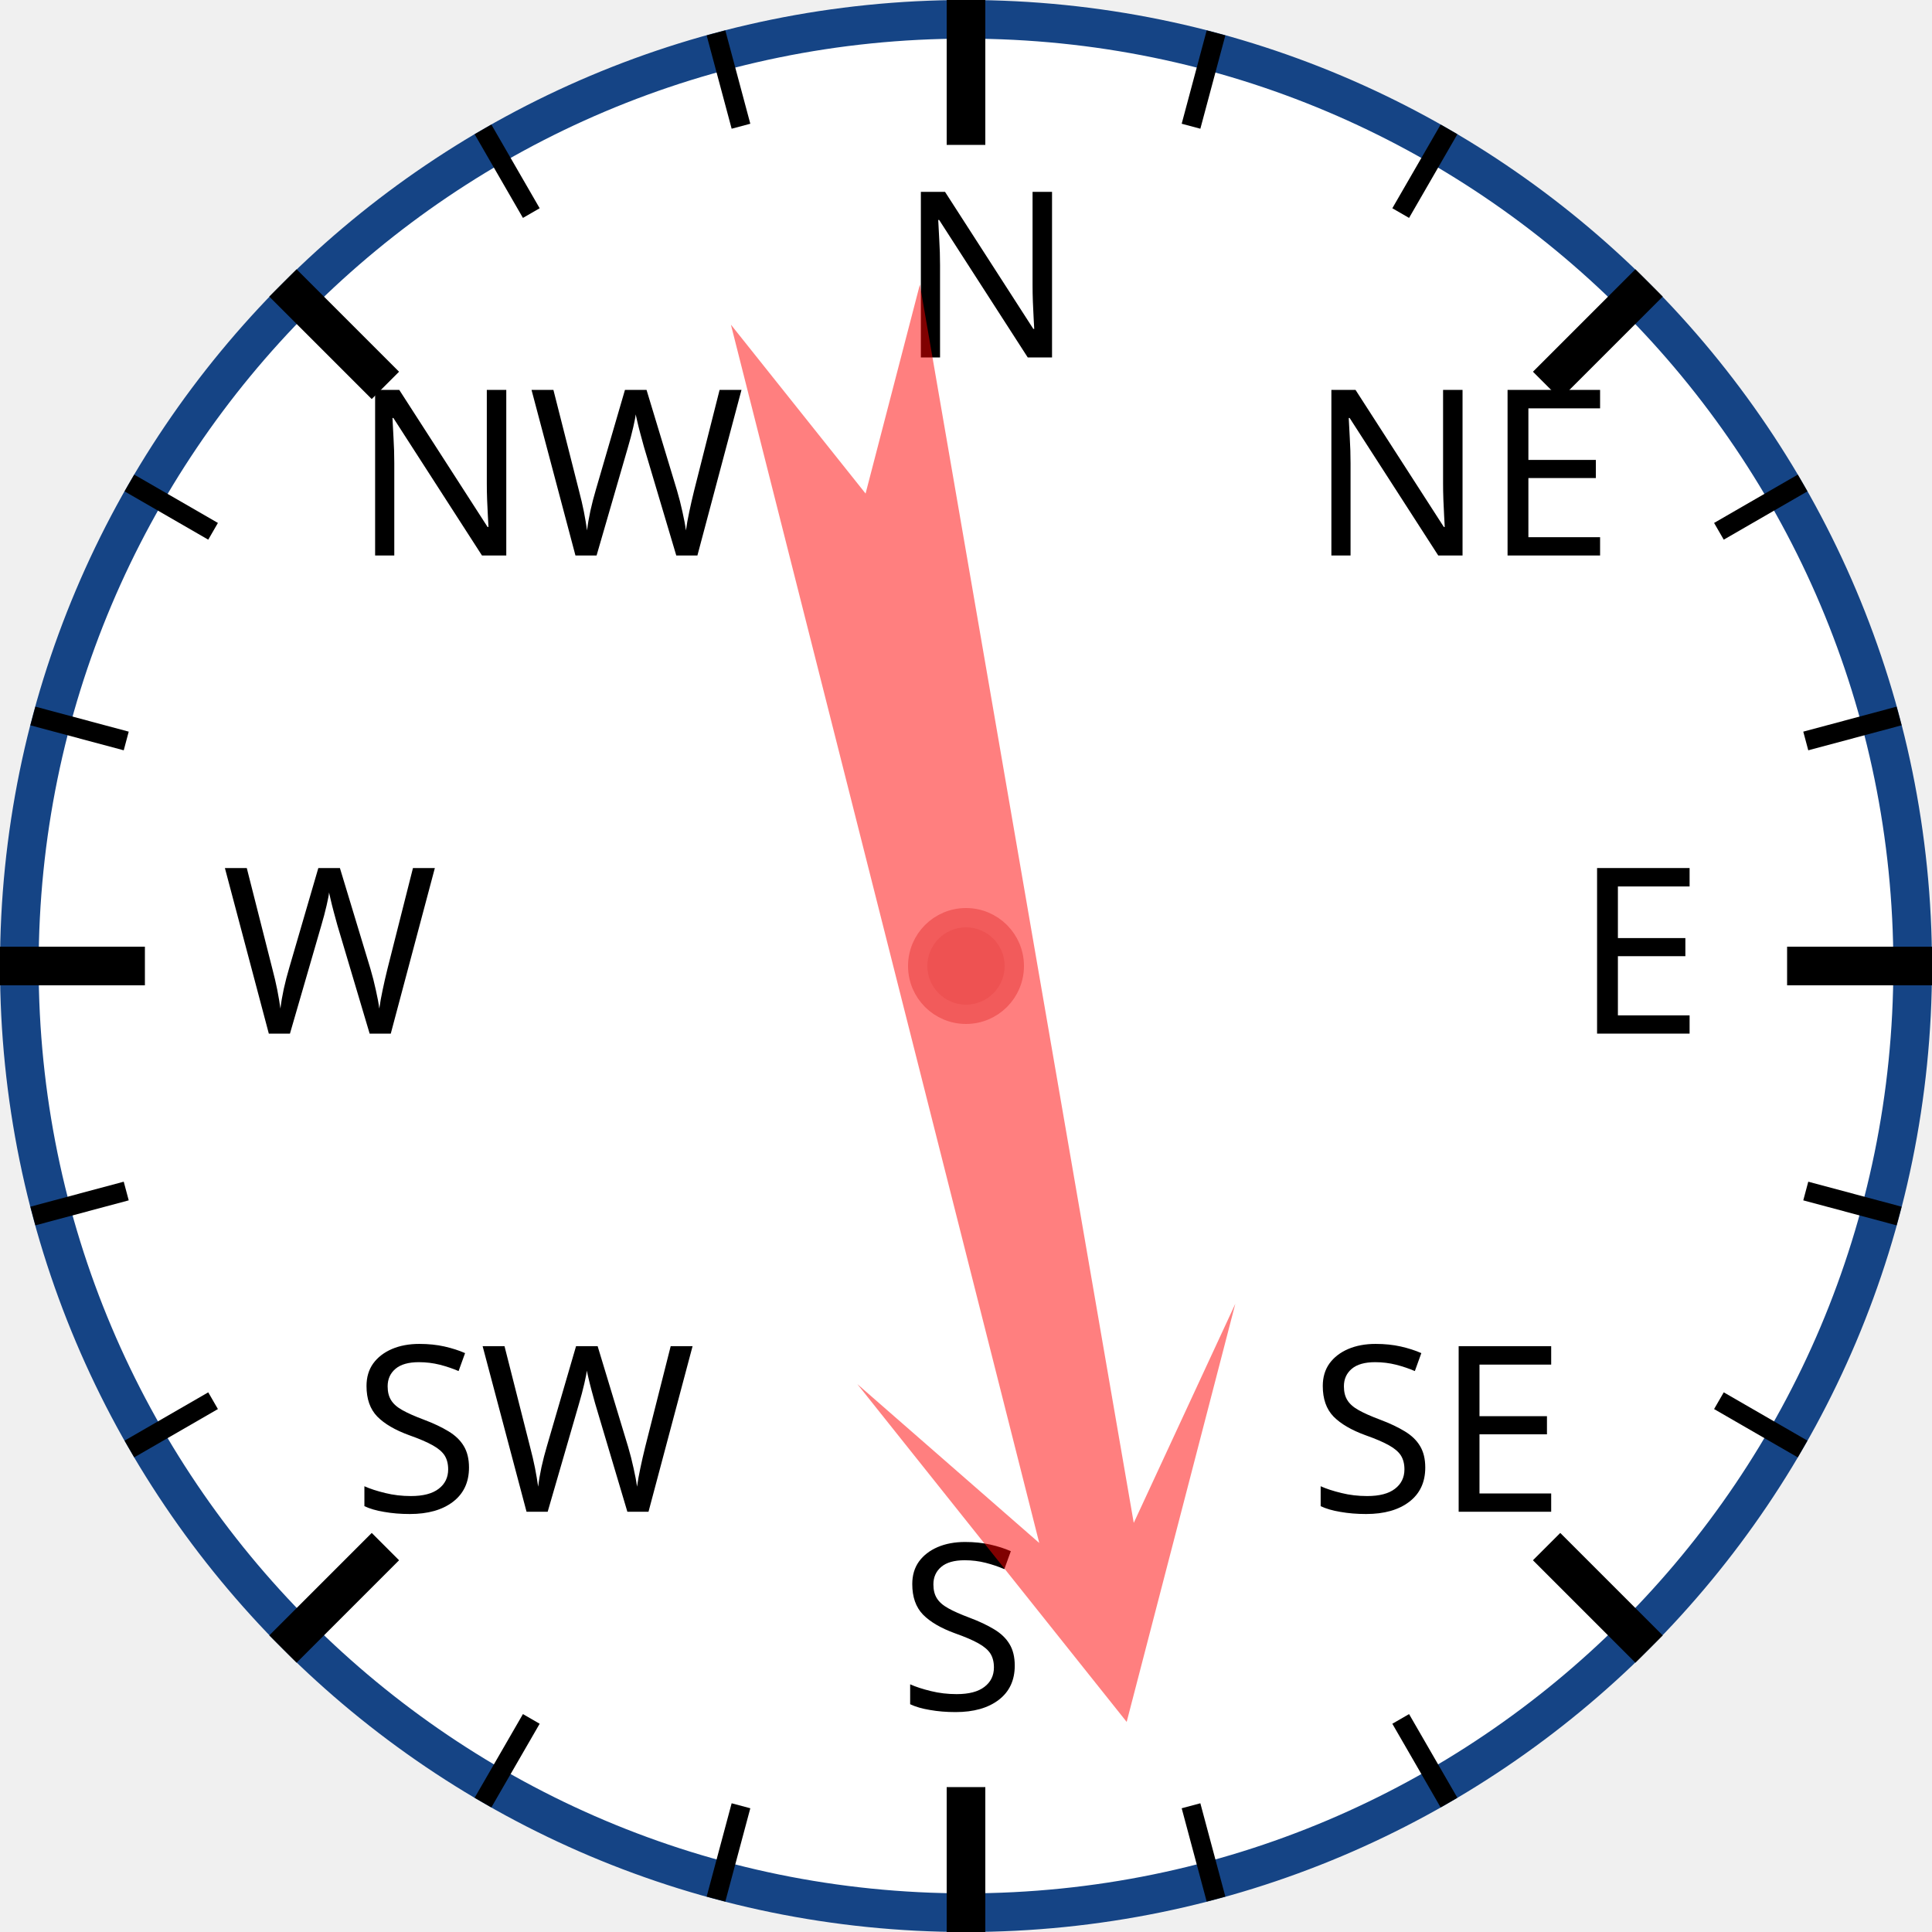
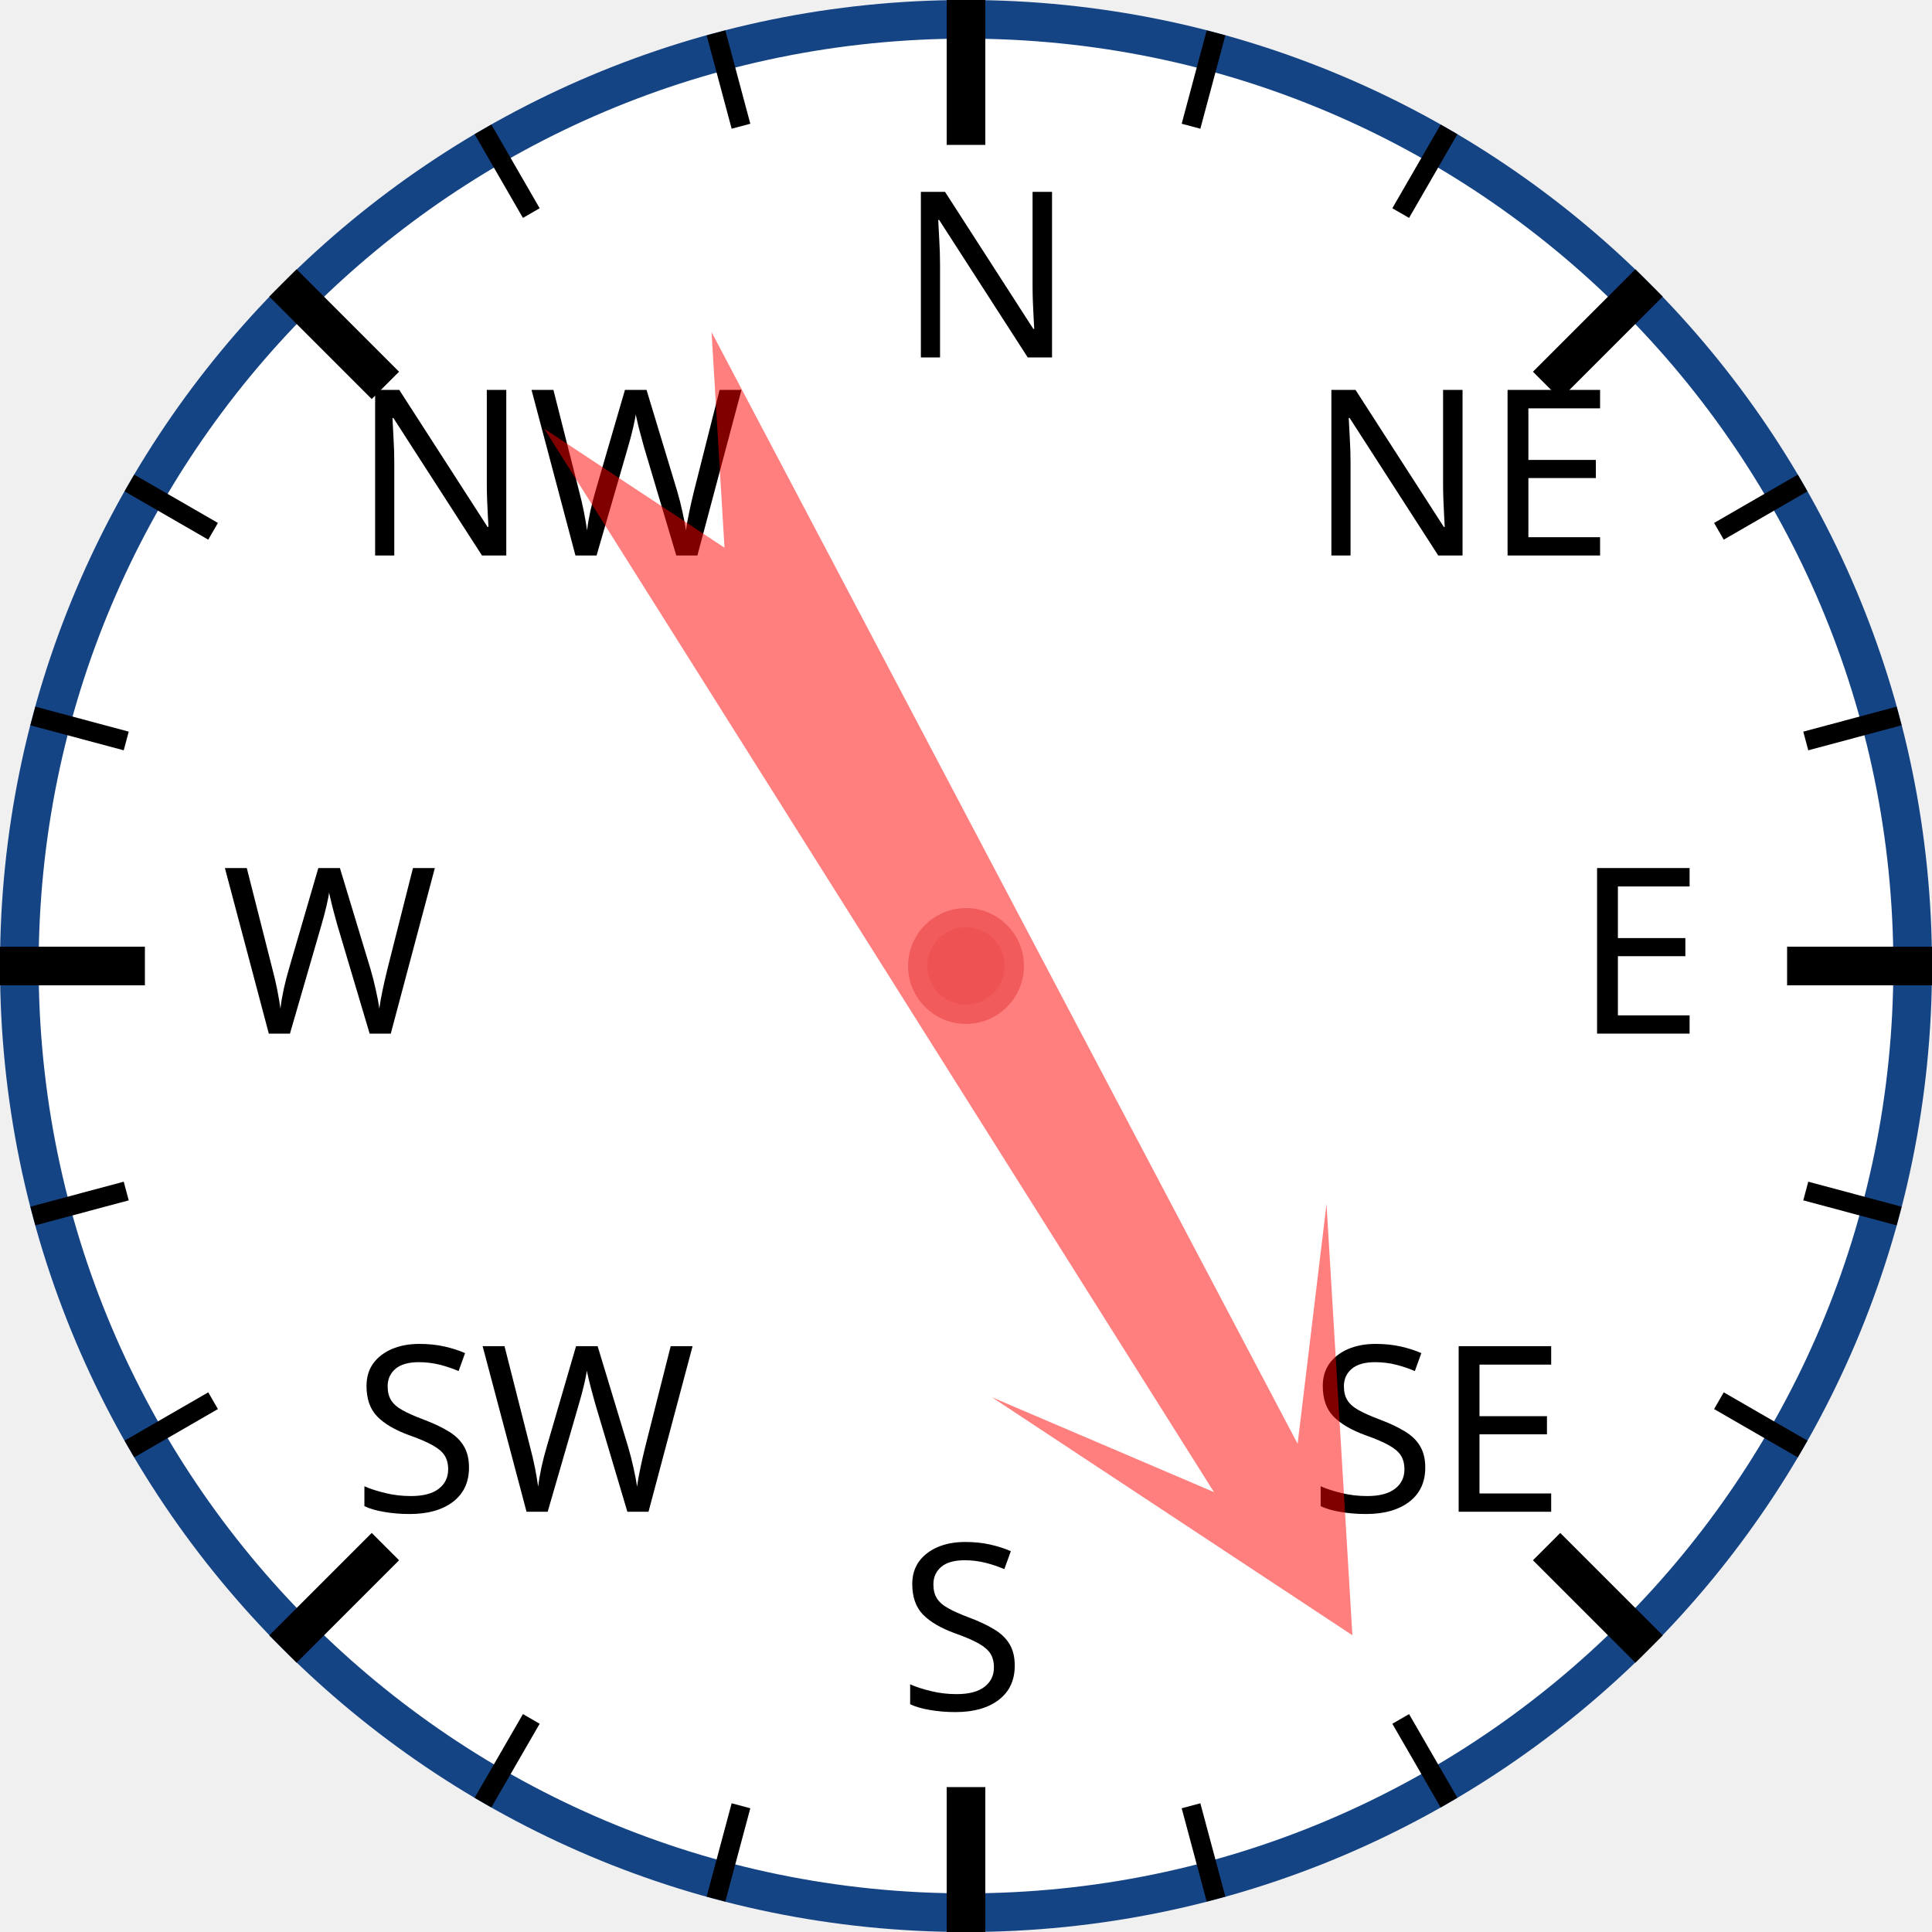
<svg xmlns="http://www.w3.org/2000/svg" width="120px" height="120px" viewBox="0 0 200 200">
  <circle cx="100" cy="100" r="98" style="fill: white; stroke: #154485; stroke-width: 4;" />
  <text x="93.0" y="37.0" style="font-family: sans-serif; font-size: 18pt;">N</text>
  <line x1="100.0" y1="0.0" x2="100.0" y2="15.0" style="stroke: black; stroke-width: 4;" />
  <line x1="74.118" y1="3.407" x2="76.706" y2="13.067" style="stroke: black; stroke-width: 2;" />
  <line x1="50" y1="13.397" x2="55" y2="22.058" style="stroke: black; stroke-width: 2;" />
  <text x="36.503" y="57.503" style="font-family: sans-serif; font-size: 18pt;">NW</text>
  <line x1="29.289" y1="29.289" x2="39.896" y2="39.896" style="stroke: black; stroke-width: 4;" />
  <line x1="13.397" y1="50" x2="22.058" y2="55" style="stroke: black; stroke-width: 2;" />
  <line x1="3.407" y1="74.118" x2="13.067" y2="76.706" style="stroke: black; stroke-width: 2;" />
  <text x="23.0" y="107.0" style="font-family: sans-serif; font-size: 18pt;">W</text>
  <line x1="0.0" y1="100.0" x2="15.0" y2="100.0" style="stroke: black; stroke-width: 4;" />
  <line x1="3.407" y1="125.882" x2="13.067" y2="123.294" style="stroke: black; stroke-width: 2;" />
  <line x1="13.397" y1="150" x2="22.058" y2="145" style="stroke: black; stroke-width: 2;" />
  <text x="36.503" y="156.497" style="font-family: sans-serif; font-size: 18pt;">SW</text>
  <line x1="29.289" y1="170.711" x2="39.896" y2="160.104" style="stroke: black; stroke-width: 4;" />
  <line x1="50" y1="186.603" x2="55" y2="177.942" style="stroke: black; stroke-width: 2;" />
  <line x1="74.118" y1="196.593" x2="76.706" y2="186.933" style="stroke: black; stroke-width: 2;" />
  <text x="93" y="177.0" style="font-family: sans-serif; font-size: 18pt;">S</text>
  <line x1="100" y1="200.0" x2="100" y2="185.0" style="stroke: black; stroke-width: 4;" />
  <line x1="125.882" y1="196.593" x2="123.294" y2="186.933" style="stroke: black; stroke-width: 2;" />
  <line x1="150.0" y1="186.603" x2="145.0" y2="177.942" style="stroke: black; stroke-width: 2;" />
  <text x="135.497" y="156.497" style="font-family: sans-serif; font-size: 18pt;">SE</text>
  <line x1="170.711" y1="170.711" x2="160.104" y2="160.104" style="stroke: black; stroke-width: 4;" />
  <line x1="186.603" y1="150" x2="177.942" y2="145" style="stroke: black; stroke-width: 2;" />
  <line x1="196.593" y1="125.882" x2="186.933" y2="123.294" style="stroke: black; stroke-width: 2;" />
  <text x="163.0" y="107" style="font-family: sans-serif; font-size: 18pt;">E</text>
  <line x1="200.0" y1="100" x2="185.0" y2="100" style="stroke: black; stroke-width: 4;" />
  <line x1="196.593" y1="74.118" x2="186.933" y2="76.706" style="stroke: black; stroke-width: 2;" />
  <line x1="186.603" y1="50" x2="177.942" y2="55" style="stroke: black; stroke-width: 2;" />
  <text x="135.497" y="57.503" style="font-family: sans-serif; font-size: 18pt;">NE</text>
  <line x1="170.711" y1="29.289" x2="160.104" y2="39.896" style="stroke: black; stroke-width: 4;" />
  <line x1="150" y1="13.397" x2="145" y2="22.058" style="stroke: black; stroke-width: 2;" />
  <line x1="125.882" y1="3.407" x2="123.294" y2="13.067" style="stroke: black; stroke-width: 2;" />
-   <polygon points="100 20 120 60 105 40 110 170 100 150 90 170 95 40 80 60" style="fill: red; fill-opacity: 0.5;" transform="rotate(168,100,100)" />
+   <polygon points="100 20 120 60 105 40 110 170 100 150 90 170 95 40 80 60" style="fill: red; fill-opacity: 0.5;" transform="rotate(150,100,100)" />
  <circle cx="100" cy="100" r="5" style="fill: #EE5252; stroke: #F25B5B; stroke-width: 2;" />
</svg>
